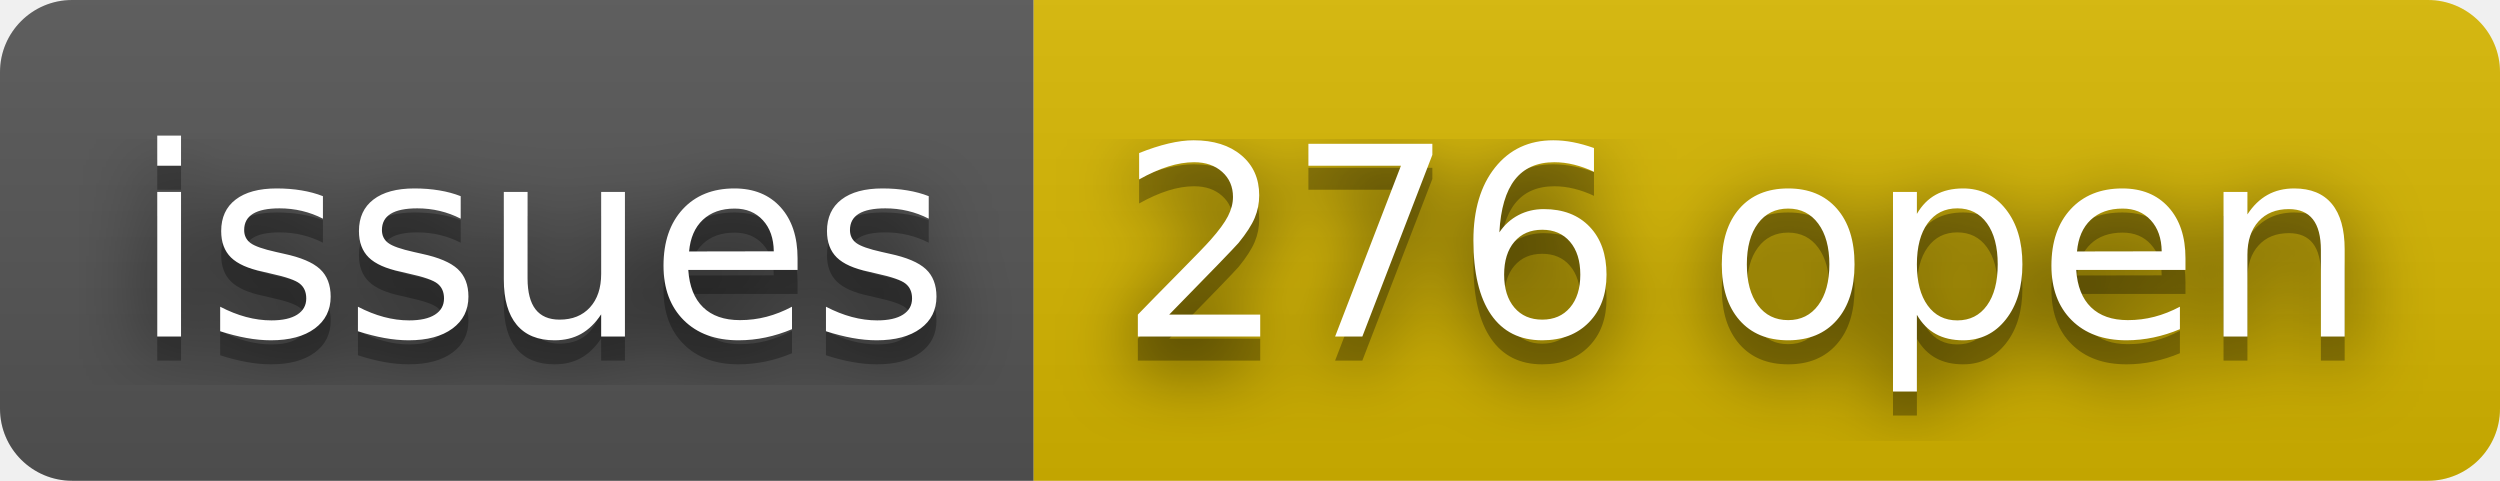
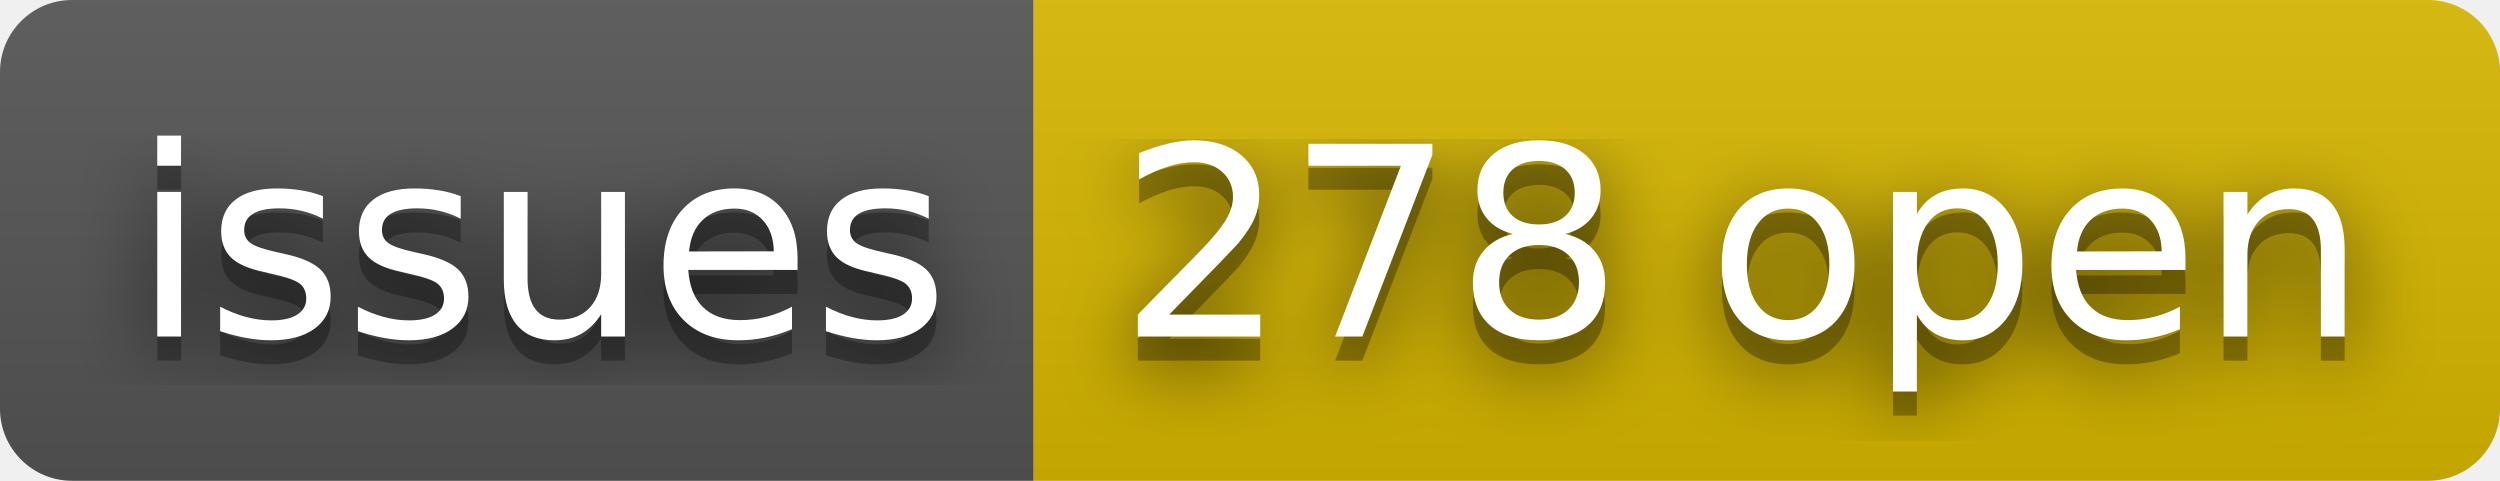
- <svg xmlns="http://www.w3.org/2000/svg" width="104" height="20" role="img" aria-label="issues: 276 open">
+ <svg xmlns="http://www.w3.org/2000/svg" width="104" height="20" role="img" aria-label="issues: 278 open">
  <filter id="blur">
    <feGaussianBlur stdDeviation="16" />
  </filter>
  <linearGradient id="s" x2="0" y2="100%">
    <stop offset="0" stop-color="#bbb" stop-opacity=".1" />
    <stop offset="1" stop-opacity=".1" />
  </linearGradient>
  <clipPath id="r">
    <rect width="104" height="20" rx="3" />
  </clipPath>
  <g clip-path="url(#r)">
    <rect width="43" height="20" fill="#555" />
    <rect x="43" width="61" height="20" fill="#d8b800" />
    <rect width="104" height="20" fill="url(#s)" />
  </g>
  <g fill="#fff" text-anchor="middle" font-family="Verdana,Geneva,DejaVu Sans,sans-serif" text-rendering="geometricPrecision" font-size="110">
    <g transform="scale(.1)">
      <g aria-hidden="true" fill="#010101">
        <text x="225" y="150" fill-opacity=".8" filter="url(#blur)" textLength="330">issues</text>
        <text x="225" y="150" fill-opacity=".3" textLength="330">issues</text>
      </g>
      <text x="225" y="140" textLength="330">issues</text>
    </g>
    <g transform="scale(.1)">
      <g aria-hidden="true" fill="#010101">
-         <text x="725" y="150" fill-opacity=".8" filter="url(#blur)" textLength="510">276 open</text>
-         <text x="725" y="150" fill-opacity=".3" textLength="510">276 open</text>
+         <text x="725" y="150" fill-opacity=".8" filter="url(#blur)" textLength="510">278 open</text>
+         <text x="725" y="150" fill-opacity=".3" textLength="510">278 open</text>
      </g>
-       <text x="725" y="140" textLength="510">276 open</text>
+       <text x="725" y="140" textLength="510">278 open</text>
    </g>
  </g>
</svg>
